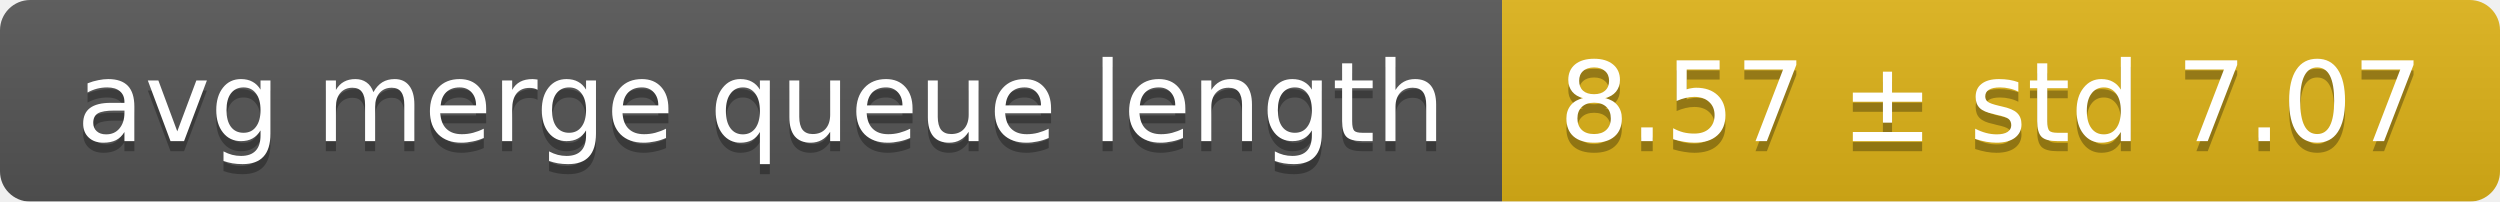
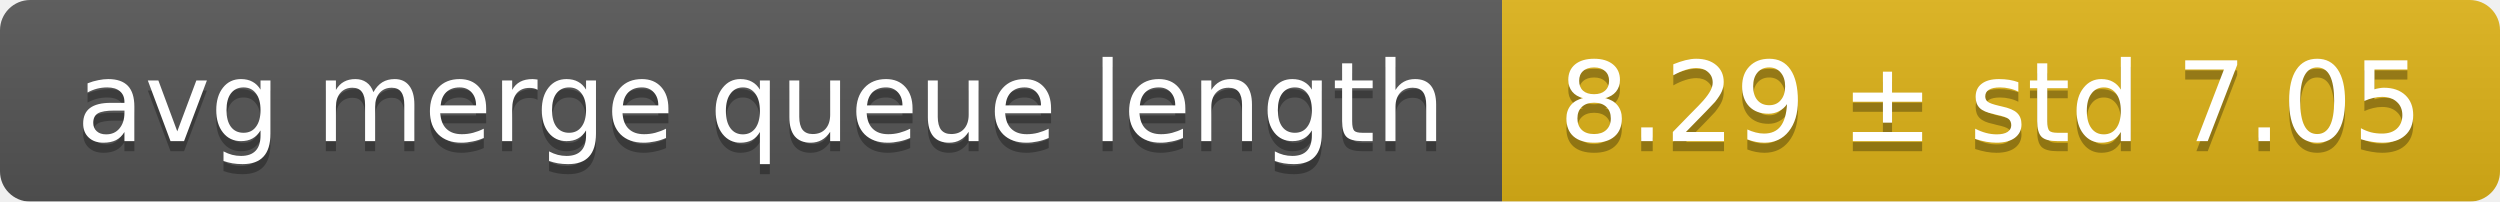
<svg xmlns="http://www.w3.org/2000/svg" width="248" height="20">
  <linearGradient id="smooth" x2="0" y2="100%">
    <stop offset="0" stop-color="#bbb" stop-opacity=".1" />
    <stop offset="1" stop-opacity=".1" />
  </linearGradient>
  <mask id="round">
    <rect width="248" height="20" rx="3" fill="#fff" />
  </mask>
  <g mask="url(#round)">
    <rect width="149" height="20" fill="#555" />
    <rect x="149" width="99" height="20" fill="#dfb317" />
    <rect width="248" height="20" fill="url(#smooth)" />
  </g>
  <g fill="#fff" text-anchor="middle" font-family="DejaVu Sans,Verdana,Geneva,sans-serif" font-size="11">
    <text x="75.5" y="15" fill="#010101" fill-opacity=".3">avg merge queue length</text>
    <text x="75.5" y="14">avg merge queue length</text>
-     <text x="197.5" y="15" fill="#010101" fill-opacity=".3">8.57 ± std 7.07</text>
-     <text x="197.5" y="14">8.57 ± std 7.07</text>
+     <text x="197.5" y="15" fill="#010101" fill-opacity=".3">8.29 ± std 7.05</text>
+     <text x="197.5" y="14">8.29 ± std 7.05</text>
  </g>
</svg>
